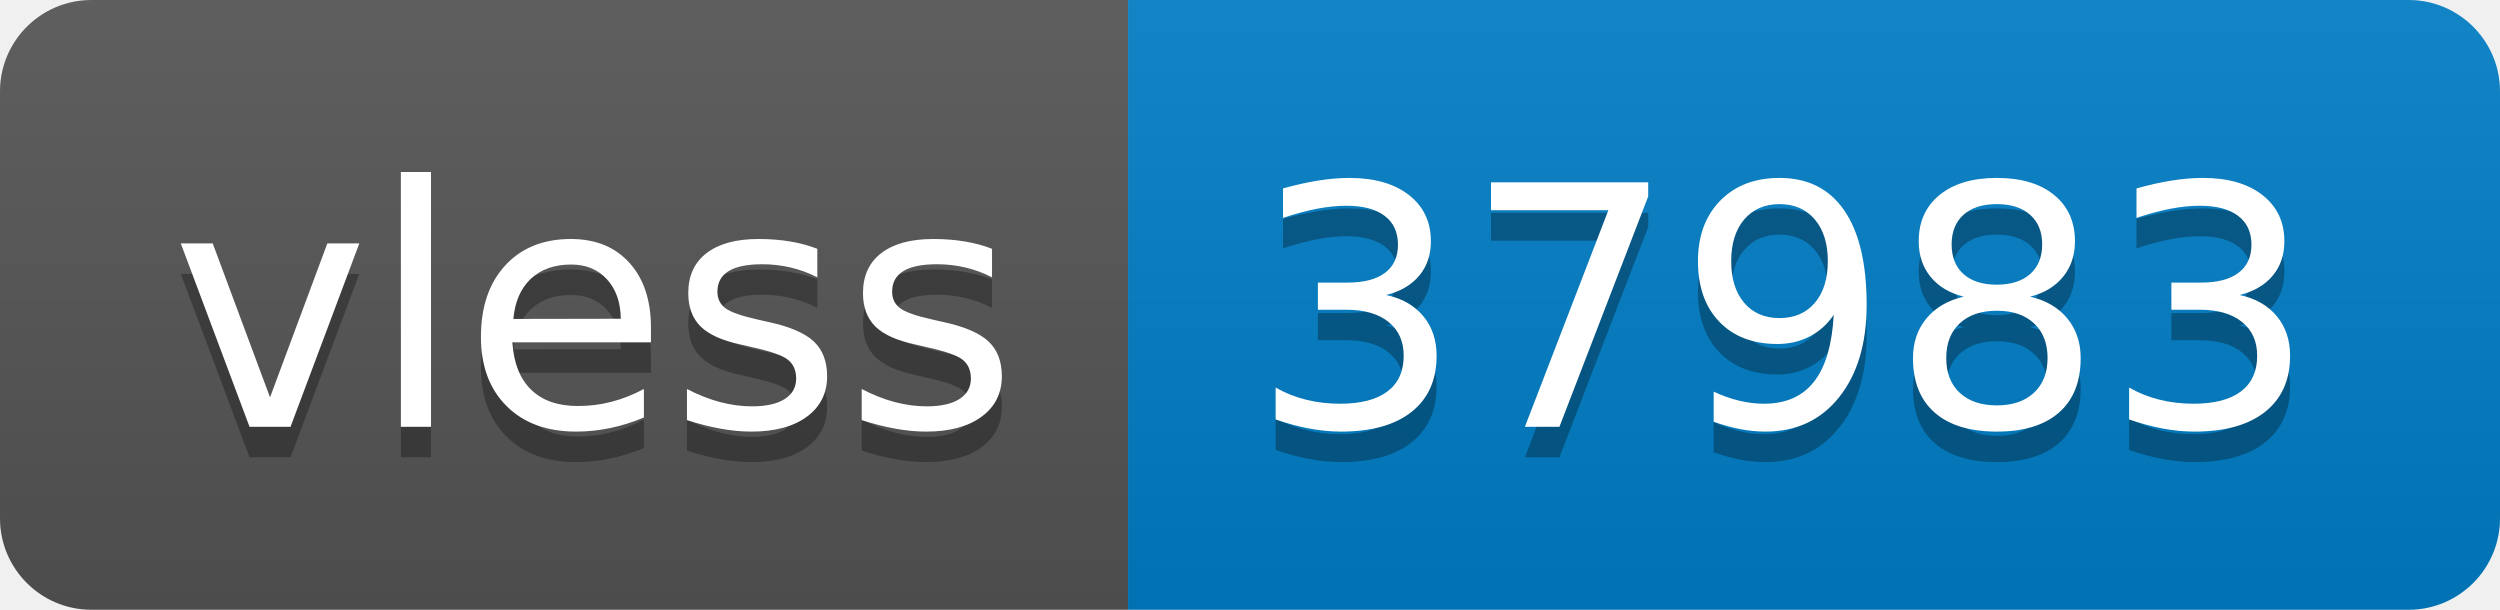
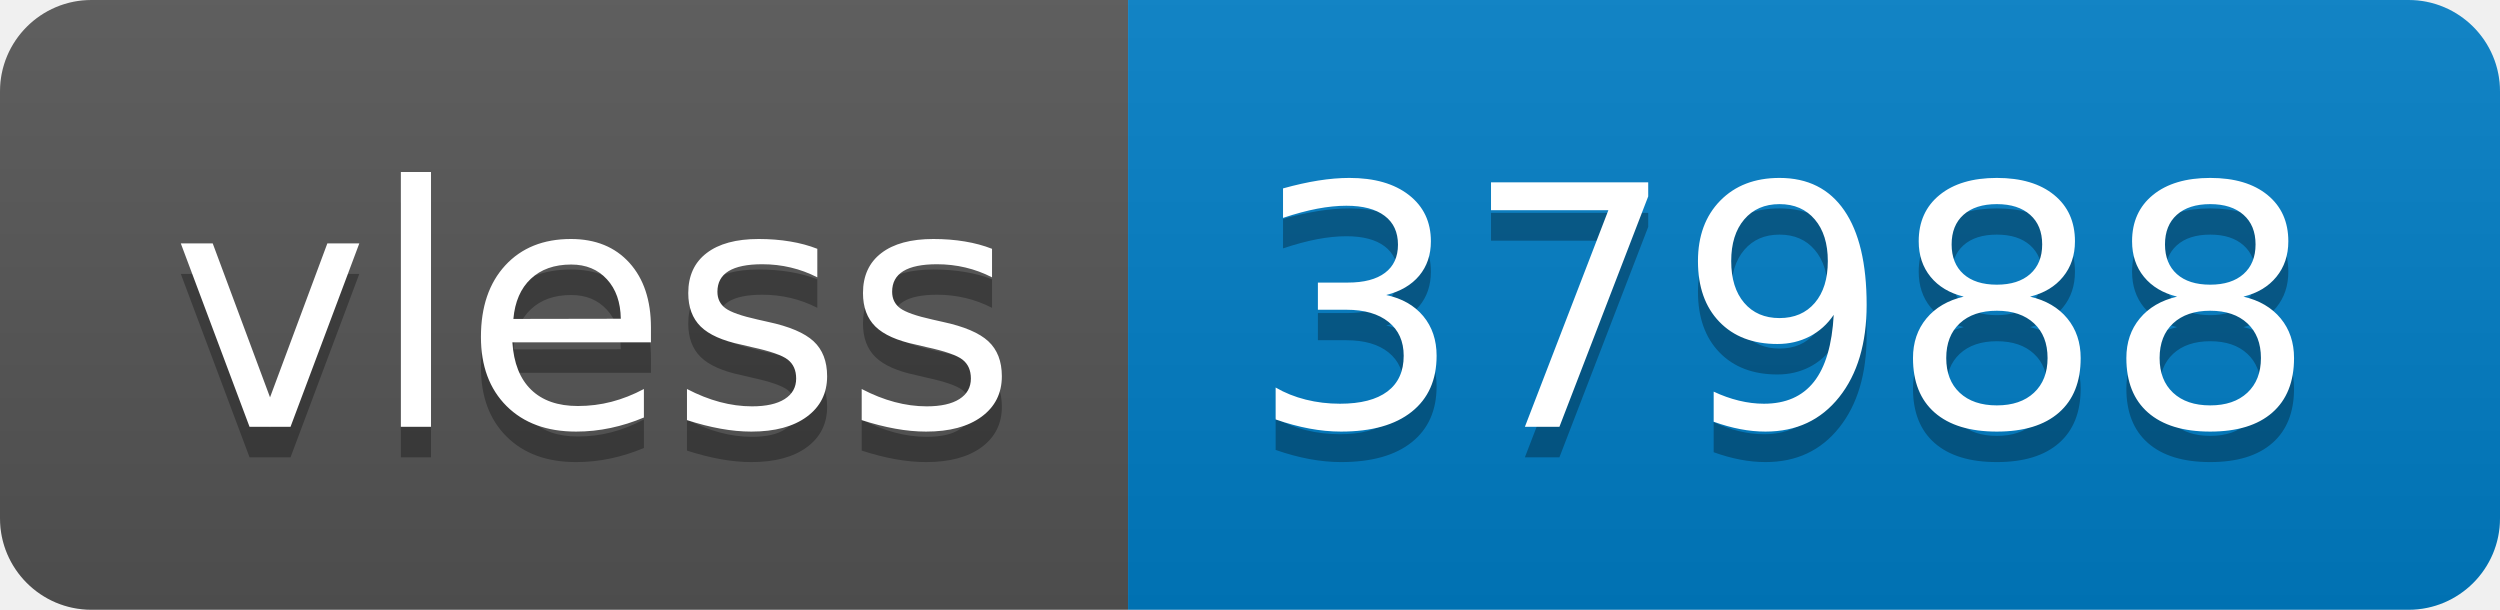
- <svg xmlns="http://www.w3.org/2000/svg" width="82" height="20" role="img" aria-label="vless: 37983">
+ <svg xmlns="http://www.w3.org/2000/svg" width="82" height="20" role="img" aria-label="vless: 37988">
  <linearGradient id="s" x2="0" y2="100%">
    <stop offset="0" stop-color="#bbb" stop-opacity=".1" />
    <stop offset="1" stop-opacity=".1" />
  </linearGradient>
  <clipPath id="r">
    <rect width="82" height="20" rx="3" fill="#fff" />
  </clipPath>
  <g clip-path="url(#r)">
    <rect width="37" height="20" fill="#555" />
    <rect x="37" width="45" height="20" fill="#007ec6" />
    <rect width="82" height="20" fill="url(#s)" />
  </g>
  <g fill="#fff" text-anchor="middle" font-family="Verdana,Geneva,DejaVu Sans,sans-serif" text-rendering="geometricPrecision" font-size="110">
    <text aria-hidden="true" x="195" y="150" fill="#010101" fill-opacity=".3" transform="scale(.1)" textLength="270">vless</text>
    <text x="195" y="140" transform="scale(.1)" fill="#fff" textLength="270">vless</text>
-     <text aria-hidden="true" x="585" y="150" fill="#010101" fill-opacity=".3" transform="scale(.1)" textLength="350">37983</text>
-     <text x="585" y="140" transform="scale(.1)" fill="#fff" textLength="350">37983</text>
+     <text aria-hidden="true" x="585" y="150" fill="#010101" fill-opacity=".3" transform="scale(.1)" textLength="350">37988</text>
+     <text x="585" y="140" transform="scale(.1)" fill="#fff" textLength="350">37988</text>
  </g>
</svg>
